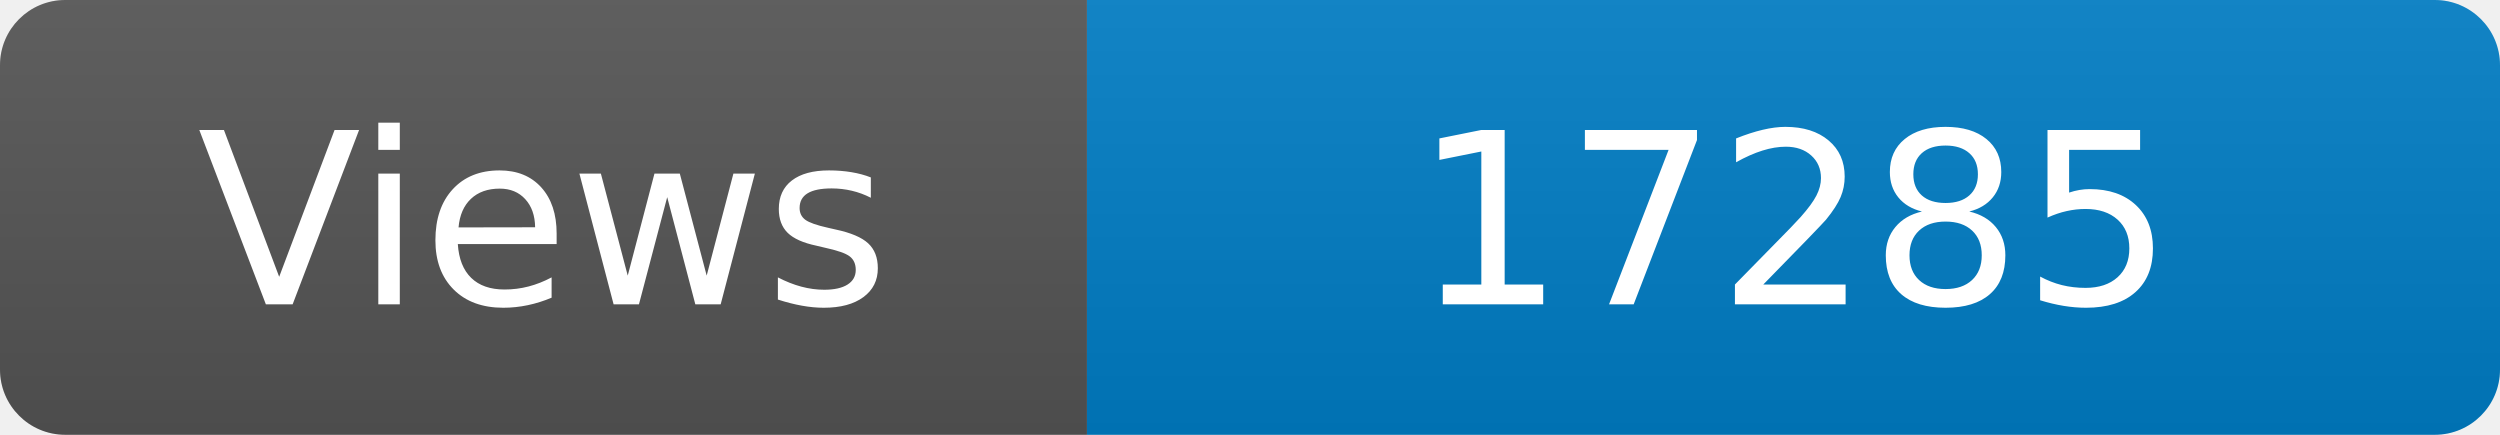
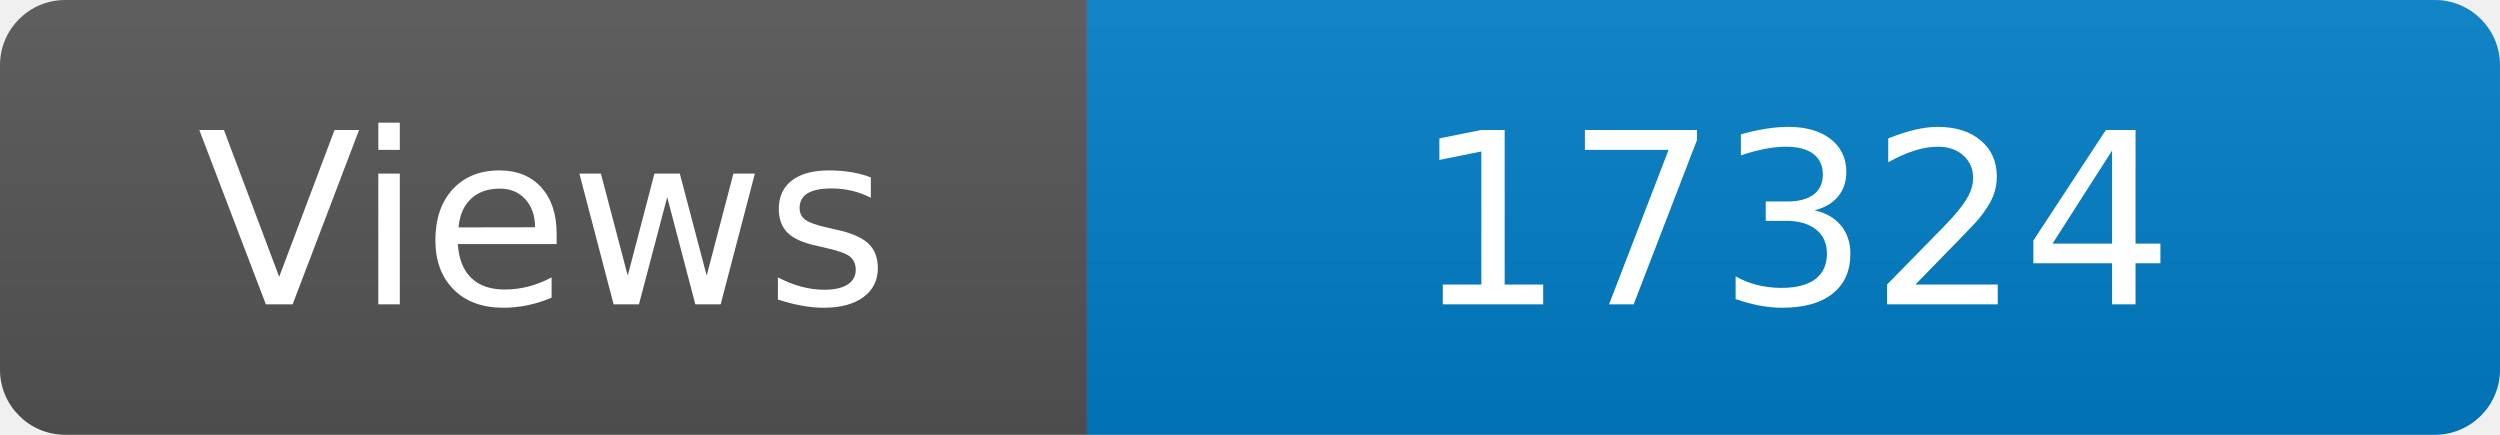
<svg xmlns="http://www.w3.org/2000/svg" width="115" height="20" role="img" aria-label="Maintained?: yes">
  <linearGradient id="s" x2="0" y2="100%">
    <stop offset="0" stop-color="#bbb" stop-opacity=".1" />
    <stop offset="1" stop-opacity=".1" />
  </linearGradient>
  <clipPath id="r">
    <rect width="115" height="20" rx="3" fill="#fff" />
  </clipPath>
  <g clip-path="url(#r)">
    <rect width="50" height="20" fill="#555" />
    <rect x="50" width="160" height="20" fill="#007ec6" />
    <rect width="115" height="20" fill="url(#s)" />
  </g>
  <g fill="#fff" text-anchor="middle" font-family="Verdana,Geneva,DejaVu Sans,sans-serif" font-size="110">
    <text x="250" y="140" transform="scale(.1)" fill="#fff">Views</text>
-     <text x="825" y="140" transform="scale(.1)" fill="#fff">17285</text>
+     <text x="825" y="140" transform="scale(.1)" fill="#fff">17324</text>
  </g>
</svg>
